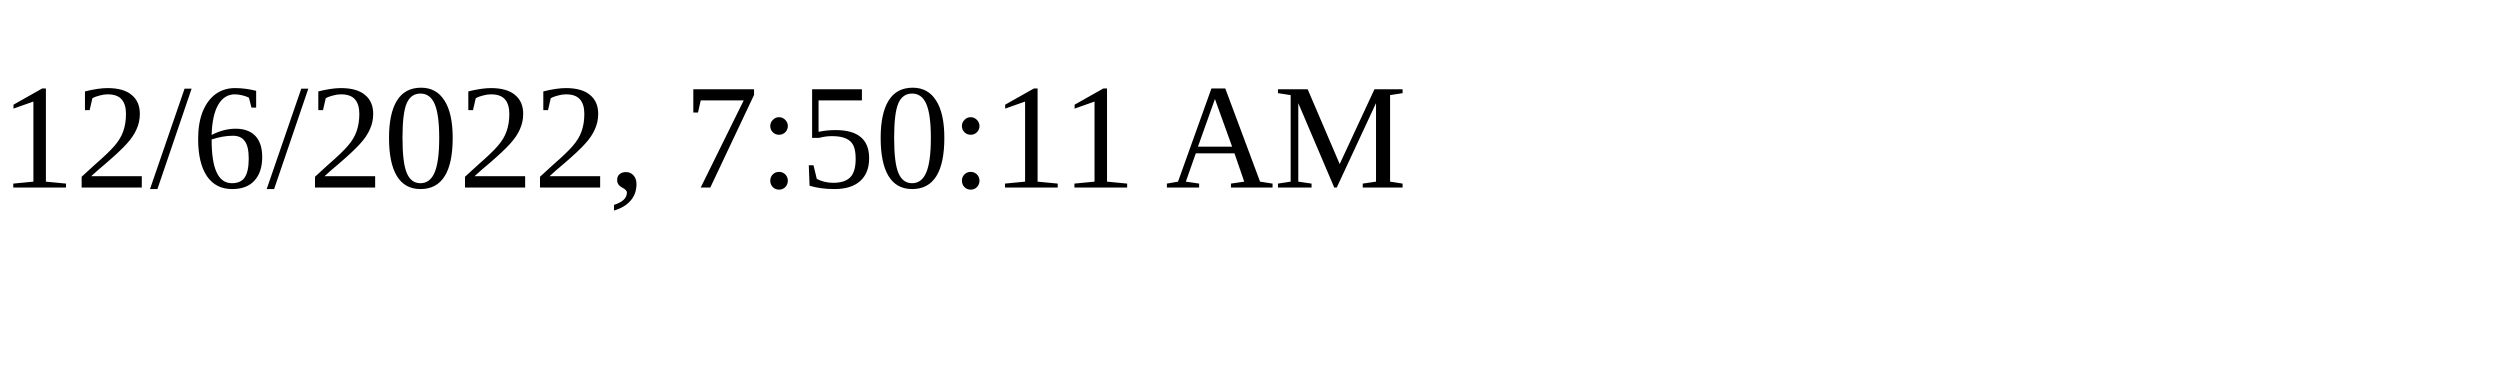
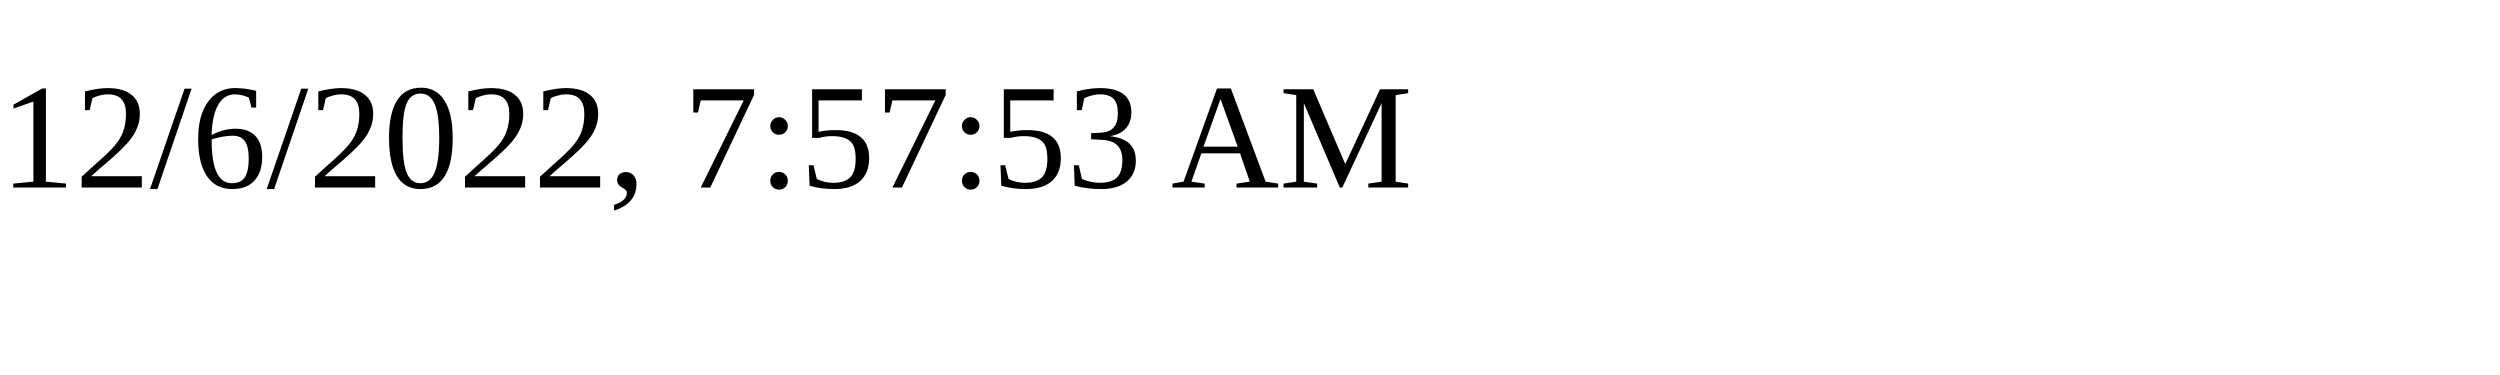
<svg xmlns="http://www.w3.org/2000/svg" height="30" width="200">
-   <text x="0" y="15">12/6/2022, 7:50:11 AM</text>
+   <text x="0" y="15">12/6/2022, 7:57:53 AM</text>
</svg>
